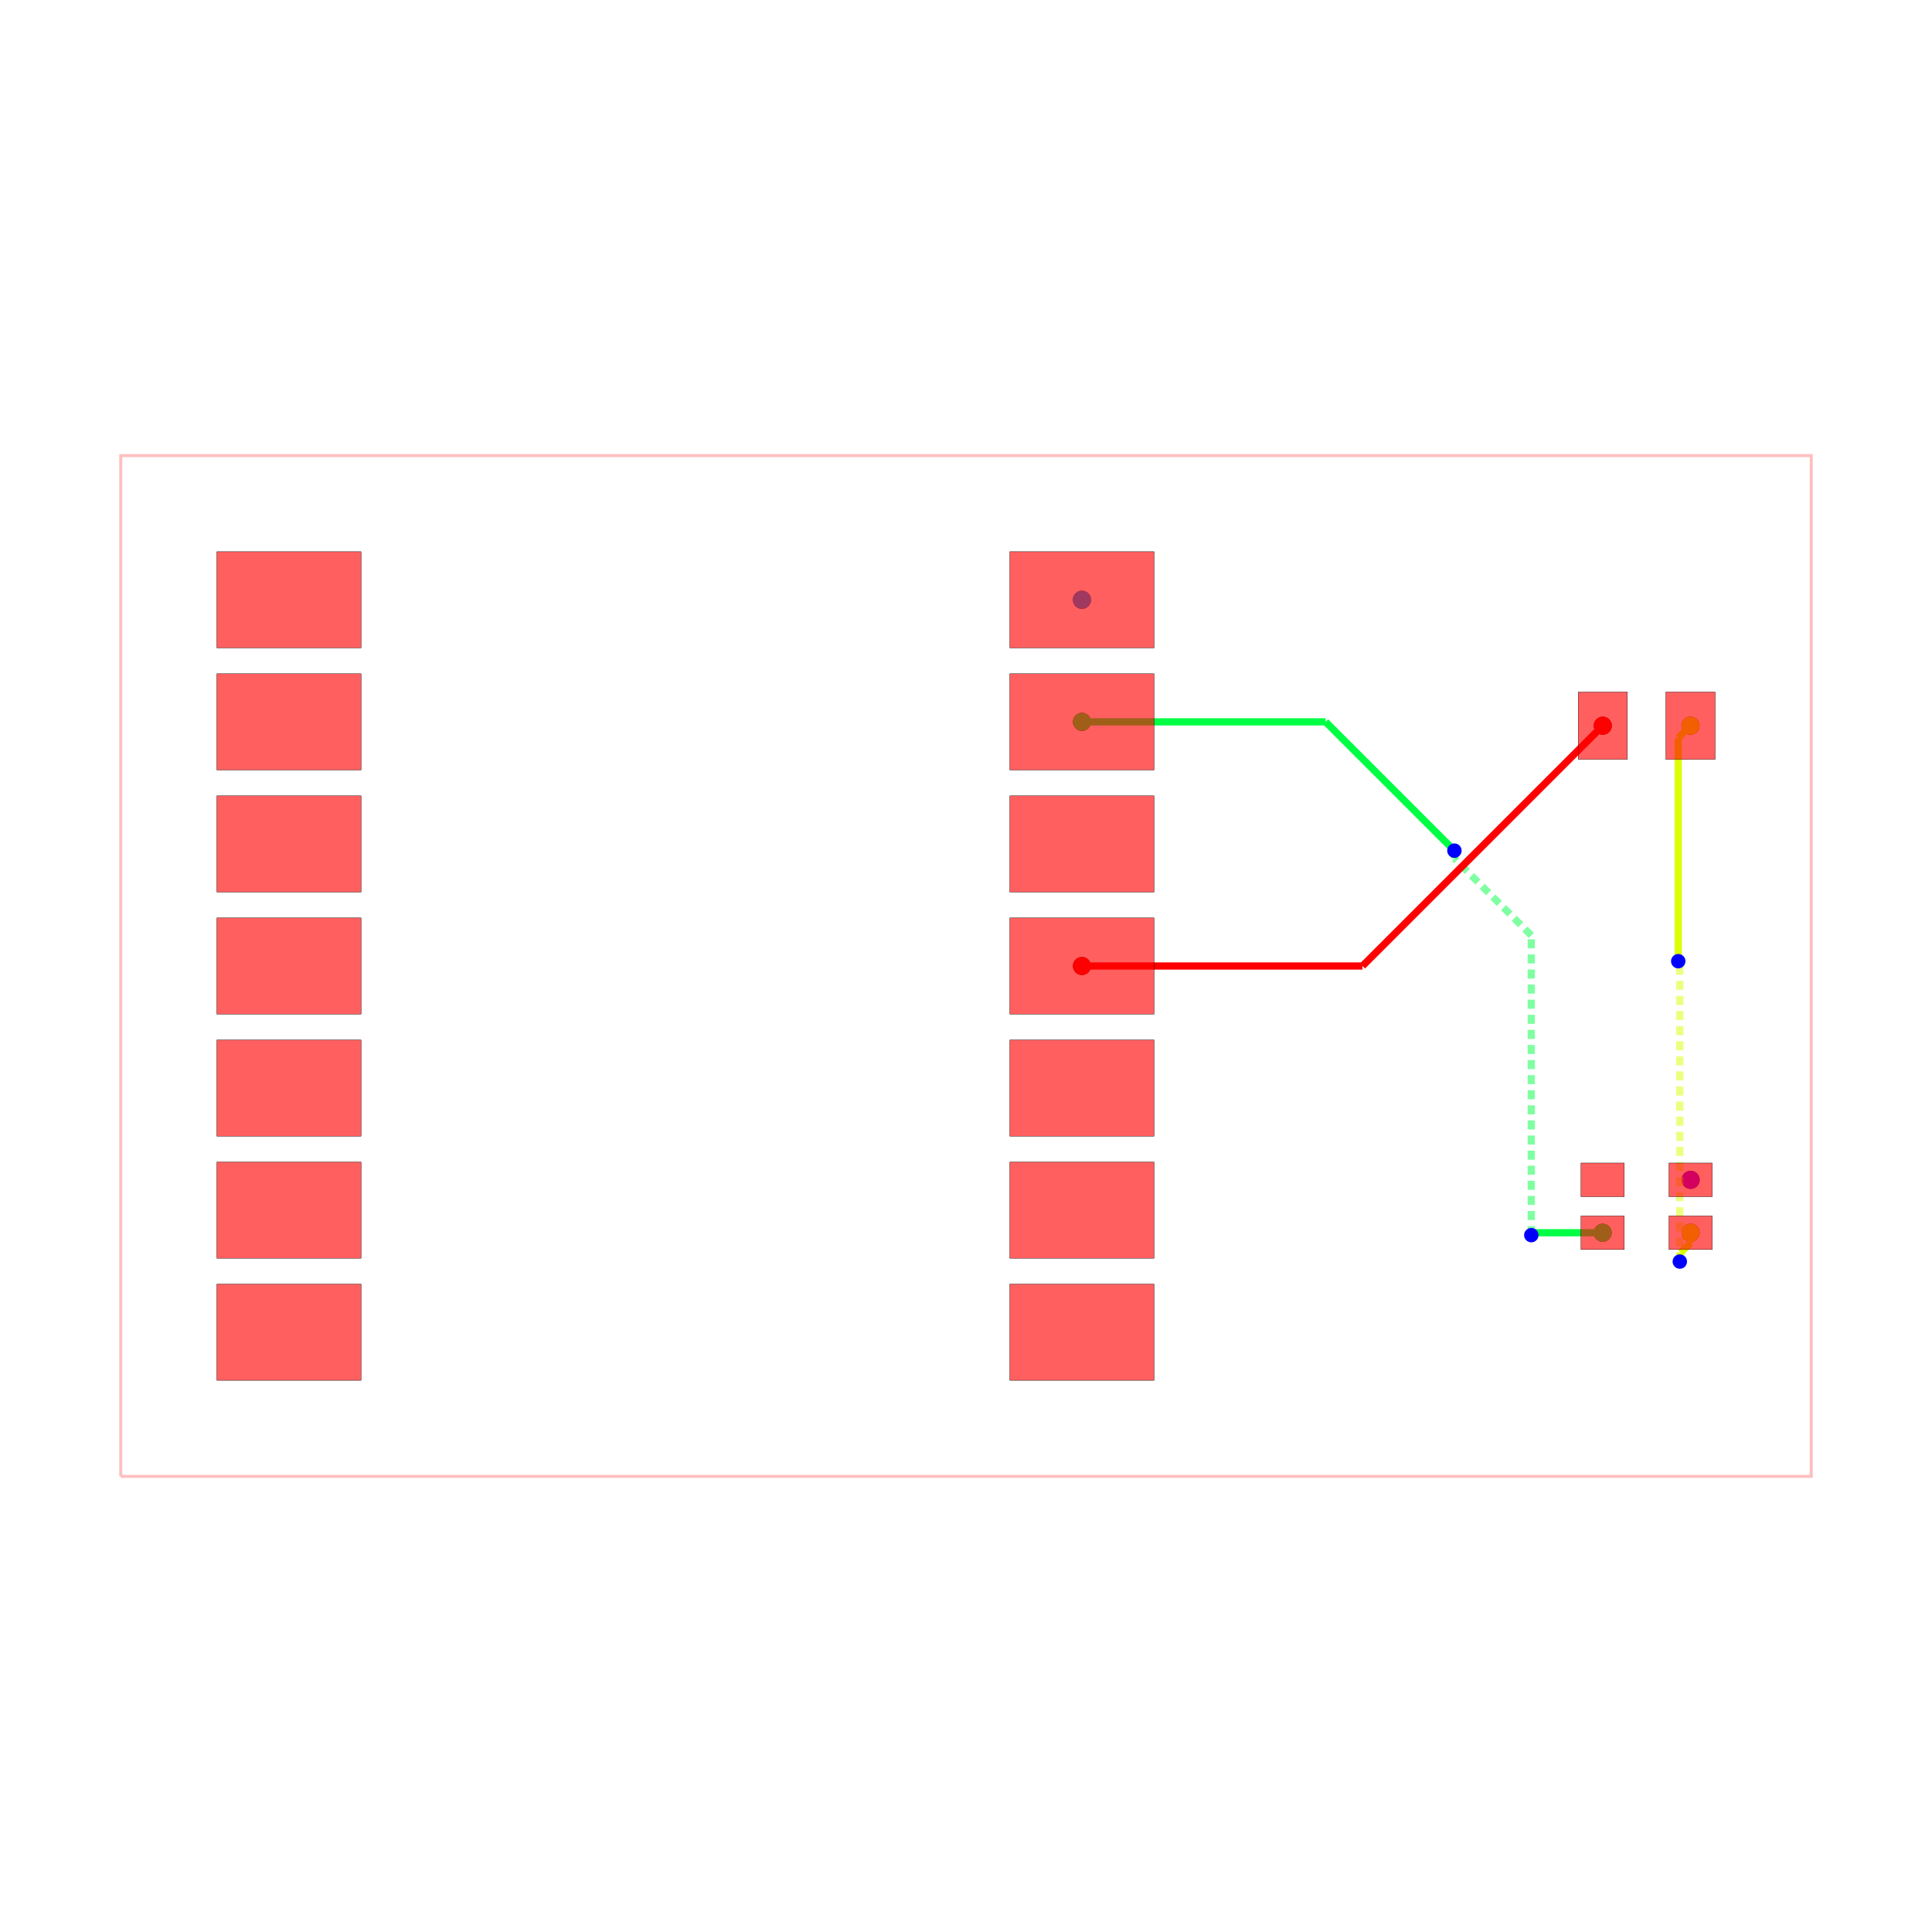
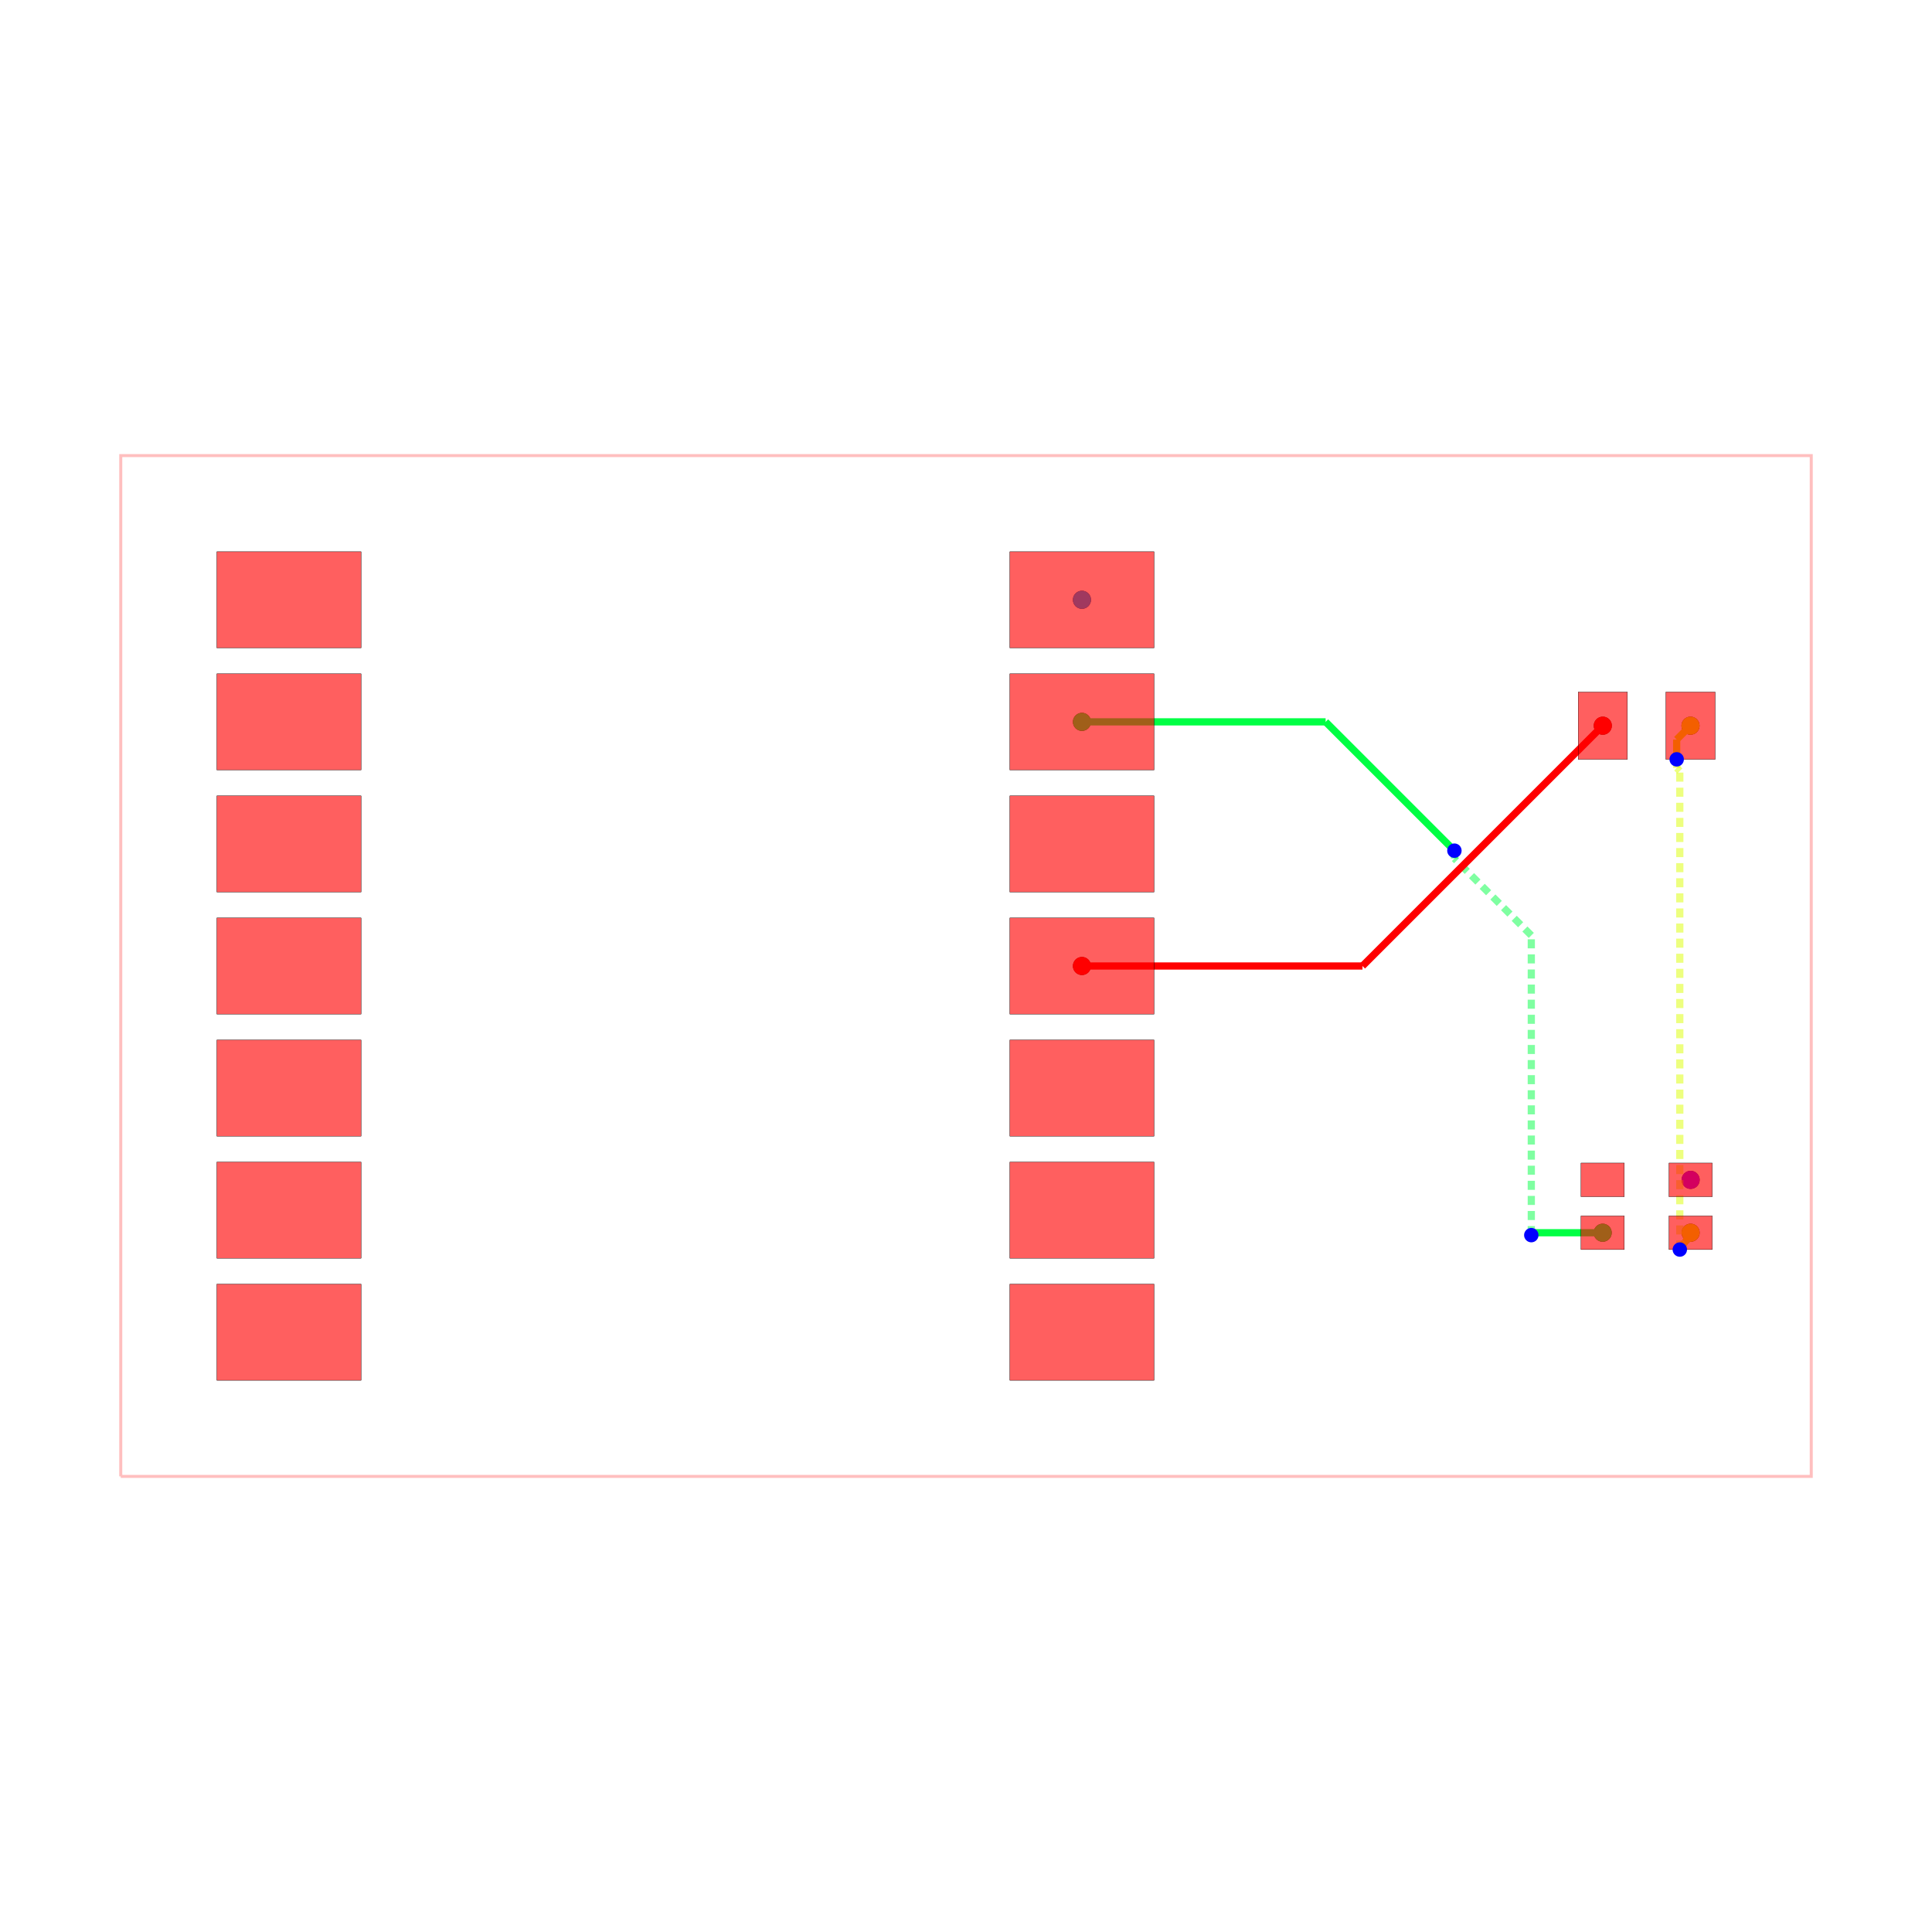
<svg xmlns="http://www.w3.org/2000/svg" width="640" height="640" viewBox="0 0 640 640">
  <rect width="100%" height="100%" fill="white" />
  <g>
    <circle data-type="point" data-label="source_trace_2 pcb_port_10" data-x="8.25" data-y="0" cx="358.408" cy="320" r="3" fill="black" />
  </g>
  <g>
    <circle data-type="point" data-label="source_trace_2 pcb_port_14" data-x="19.0875" data-y="5" cx="530.945" cy="240.398" r="3" fill="black" />
  </g>
  <g>
    <circle data-type="point" data-label="source_trace_5 pcb_port_18" data-x="20.91503499999999" data-y="-5.550036999999975" cx="560.04" cy="408.359" r="3" fill="black" />
  </g>
  <g>
    <circle data-type="point" data-label="source_trace_5 pcb_port_15" data-x="20.9125" data-y="5" cx="560" cy="240.398" r="3" fill="black" />
  </g>
  <g>
    <circle data-type="point" data-label="source_net_0 pcb_port_8" data-x="8.25" data-y="5.08" cx="358.408" cy="239.124" r="3" fill="black" />
  </g>
  <g>
    <circle data-type="point" data-label="source_net_0 pcb_port_17" data-x="19.08496500000001" data-y="-5.550036999999975" cx="530.905" cy="408.359" r="3" fill="black" />
  </g>
  <g>
    <circle data-type="point" data-label="source_net_1 pcb_port_7" data-x="8.25" data-y="7.62" cx="358.408" cy="198.687" r="3" fill="black" />
  </g>
  <g>
    <circle data-type="point" data-label="source_net_2 pcb_port_19" data-x="20.91503499999999" data-y="-4.449963000000025" cx="560.04" cy="390.845" r="3" fill="black" />
  </g>
  <g>
    <circle data-type="point" data-label="source_trace_2 (top)" data-x="8.25" data-y="0" cx="358.408" cy="320" r="3" fill="hsl(0, 100%, 50%)" />
  </g>
  <g>
    <circle data-type="point" data-label="source_trace_2 (top)" data-x="19.0875" data-y="5" cx="530.945" cy="240.398" r="3" fill="hsl(0, 100%, 50%)" />
  </g>
  <g>
    <circle data-type="point" data-label="source_trace_5 (top)" data-x="20.91503499999999" data-y="-5.550036999999975" cx="560.04" cy="408.359" r="3" fill="hsl(68, 100%, 50%)" />
  </g>
  <g>
    <circle data-type="point" data-label="source_trace_5 (top)" data-x="20.9125" data-y="5" cx="560" cy="240.398" r="3" fill="hsl(68, 100%, 50%)" />
  </g>
  <g>
    <circle data-type="point" data-label="source_net_0 (top)" data-x="8.25" data-y="5.08" cx="358.408" cy="239.124" r="3" fill="hsl(136, 100%, 50%)" />
  </g>
  <g>
    <circle data-type="point" data-label="source_net_0 (top)" data-x="19.08496500000001" data-y="-5.550036999999975" cx="530.905" cy="408.359" r="3" fill="hsl(136, 100%, 50%)" />
  </g>
  <g>
    <circle data-type="point" data-label="source_net_1 (top)" data-x="8.25" data-y="7.62" cx="358.408" cy="198.687" r="3" fill="hsl(204, 100%, 50%)" />
  </g>
  <g>
    <circle data-type="point" data-label="source_net_2 (top)" data-x="20.91503499999999" data-y="-4.449963000000025" cx="560.04" cy="390.845" r="3" fill="hsl(272, 100%, 50%)" />
  </g>
  <g>
    <polyline data-points="-11.749999999999998,-10.620000000000001 23.424999999999997,-10.620000000000001 23.424999999999997,10.620000000000001 -11.749999999999998,10.620000000000001 -11.749999999999998,-10.620000000000001" data-type="line" data-label="" points="40,489.075 600,489.075 600,150.925 40,150.925 40,489.075" fill="none" stroke="rgba(255,0,0,0.25)" stroke-width="1px" />
  </g>
  <g>
    <polyline data-points="19.08496500000001,-5.550036999999975 17.651152990829893,-5.550036999999975" data-type="line" data-label="" points="530.905,408.359 508.078,408.359" fill="none" stroke="hsl(136, 100%, 50%)" stroke-width="2.388" />
  </g>
  <g>
    <polyline data-points="17.651152990829893,-5.550036999999975 17.60125426448793,-5.599935726341938" data-type="line" data-label="" points="508.078,408.359 507.284,409.153" fill="none" stroke="hsl(136, 100%, 50%)" stroke-width="2.388" />
  </g>
  <g>
    <polyline data-points="17.60125426448793,-5.599935726341938 17.6,-5.6" data-type="line" data-label="" points="507.284,409.153 507.264,409.154" fill="none" stroke="hsl(136, 100%, 50%)" stroke-width="2.388" />
  </g>
  <g>
    <polyline data-points="17.6,-5.6 17.6,0.6363510205773868" data-type="line" data-label="" points="507.264,409.154 507.264,309.869" fill="none" stroke="rgba(0,255,68,0.5)" stroke-width="2.388" stroke-dasharray="3 2" />
  </g>
  <g>
    <polyline data-points="17.6,0.6363510205773868 16,2.236351020577388" data-type="line" data-label="" points="507.264,309.869 481.791,284.396" fill="none" stroke="rgba(0,255,68,0.5)" stroke-width="2.388" stroke-dasharray="3 2" />
  </g>
  <g>
    <polyline data-points="16,2.236351020577388 16,2.4" data-type="line" data-label="" points="481.791,284.396 481.791,281.791" fill="none" stroke="rgba(0,255,68,0.5)" stroke-width="2.388" stroke-dasharray="3 2" />
  </g>
  <g>
    <polyline data-points="16,2.4 13.32,5.08" data-type="line" data-label="" points="481.791,281.791 439.124,239.124" fill="none" stroke="hsl(136, 100%, 50%)" stroke-width="2.388" />
  </g>
  <g>
    <polyline data-points="13.32,5.08 8.25,5.08" data-type="line" data-label="" points="439.124,239.124 358.408,239.124" fill="none" stroke="hsl(136, 100%, 50%)" stroke-width="2.388" />
  </g>
  <g>
-     <polyline data-points="20.91503499999999,-5.550036999999975 20.91503499999999,-5.758921797240343" data-type="line" data-label="" points="560.04,408.359 560.04,411.684" fill="none" stroke="hsl(68, 100%, 50%)" stroke-width="2.388" />
-   </g>
-   <g>
-     <polyline data-points="20.91503499999999,-5.758921797240343 20.709250138223613,-5.964706659016719" data-type="line" data-label="" points="560.04,411.684 556.764,414.961" fill="none" stroke="hsl(68, 100%, 50%)" stroke-width="2.388" />
-   </g>
-   <g>
-     <polyline data-points="20.709250138223613,-5.964706659016719 20.69003589999999,-6.150036299999975" data-type="line" data-label="" points="556.764,414.961 556.458,417.911" fill="none" stroke="hsl(68, 100%, 50%)" stroke-width="2.388" />
-   </g>
-   <g>
-     <polyline data-points="20.69003589999999,-6.150036299999975 20.69003589999999,0.06613075951500816" data-type="line" data-label="" points="556.458,417.911 556.458,318.947" fill="none" stroke="rgba(221,255,0,0.5)" stroke-width="2.388" stroke-dasharray="3 2" />
-   </g>
-   <g>
-     <polyline data-points="20.69003589999999,0.06613075951500816 20.66664959368782,0.08951706582718058" data-type="line" data-label="" points="556.458,318.947 556.086,318.575" fill="none" stroke="rgba(221,255,0,0.5)" stroke-width="2.388" stroke-dasharray="3 2" />
-   </g>
-   <g>
-     <polyline data-points="20.66664959368782,0.08951706582718058 20.65751795,0.10001814999998793" data-type="line" data-label="" points="556.086,318.575 555.941,318.408" fill="none" stroke="rgba(221,255,0,0.5)" stroke-width="2.388" stroke-dasharray="3 2" />
-   </g>
-   <g>
-     <polyline data-points="20.65751795,0.10001814999998793 20.65751795,4.745017949999998" data-type="line" data-label="" points="555.941,318.408 555.941,244.457" fill="none" stroke="hsl(68, 100%, 50%)" stroke-width="2.388" />
-   </g>
-   <g>
-     <polyline data-points="20.65751795,4.745017949999998 20.9125,5" data-type="line" data-label="" points="555.941,244.457 560,240.398" fill="none" stroke="hsl(68, 100%, 50%)" stroke-width="2.388" />
+     <polyline data-points="20.91503499999999,-5.550036999999975 20.91503499999999,-5.625142535319672" data-type="line" data-label="" points="560.04,408.359 560.04,409.555" fill="none" stroke="hsl(68, 100%, 50%)" stroke-width="2.388" />
+   </g>
+   <g>
+     <polyline data-points="20.91503499999999,-5.625142535319672 20.791430589286346,-5.7487469460333145" data-type="line" data-label="" points="560.04,409.555 558.073,411.522" fill="none" stroke="hsl(68, 100%, 50%)" stroke-width="2.388" />
+   </g>
+   <g>
+     <polyline data-points="20.791430589286346,-5.7487469460333145 20.69003589999999,-5.900036299999975" data-type="line" data-label="" points="558.073,411.522 556.458,413.931" fill="none" stroke="hsl(68, 100%, 50%)" stroke-width="2.388" />
+   </g>
+   <g>
+     <polyline data-points="20.69003589999999,-5.900036299999975 20.69003589999999,4.058276452222765" data-type="line" data-label="" points="556.458,413.931 556.458,255.391" fill="none" stroke="rgba(221,255,0,0.5)" stroke-width="2.388" stroke-dasharray="3 2" />
+   </g>
+   <g>
+     <polyline data-points="20.69003589999999,4.058276452222765 20.626378661035563,4.121933691187193" data-type="line" data-label="" points="556.458,255.391 555.445,254.377" fill="none" stroke="rgba(221,255,0,0.5)" stroke-width="2.388" stroke-dasharray="3 2" />
+   </g>
+   <g>
+     <polyline data-points="20.626378661035563,4.121933691187193 20.625000000000004,4.300000000000001" data-type="line" data-label="" points="555.445,254.377 555.423,251.542" fill="none" stroke="rgba(221,255,0,0.5)" stroke-width="2.388" stroke-dasharray="3 2" />
+   </g>
+   <g>
+     <polyline data-points="20.625000000000004,4.300000000000001 20.625000000000004,4.712500000000002" data-type="line" data-label="" points="555.423,251.542 555.423,244.975" fill="none" stroke="hsl(68, 100%, 50%)" stroke-width="2.388" />
+   </g>
+   <g>
+     <polyline data-points="20.625000000000004,4.712500000000002 20.9125,5" data-type="line" data-label="" points="555.423,244.975 560,240.398" fill="none" stroke="hsl(68, 100%, 50%)" stroke-width="2.388" />
  </g>
  <g>
    <polyline data-points="19.0875,5 14.087499999999999,0" data-type="line" data-label="" points="530.945,240.398 451.343,320" fill="none" stroke="hsl(0, 100%, 50%)" stroke-width="2.388" />
  </g>
  <g>
    <polyline data-points="14.087499999999999,0 8.25,0" data-type="line" data-label="" points="451.343,320 358.408,320" fill="none" stroke="hsl(0, 100%, 50%)" stroke-width="2.388" />
  </g>
  <g>
    <rect data-type="rect" data-label="top" data-x="-8.25" data-y="7.62" x="71.841" y="182.766" width="47.761" height="31.841" fill="rgba(255,0,0,0.25)" stroke="black" stroke-width="0.063" />
  </g>
  <g>
    <rect data-type="rect" data-label="top" data-x="-8.25" data-y="5.08" x="71.841" y="223.204" width="47.761" height="31.841" fill="rgba(255,0,0,0.25)" stroke="black" stroke-width="0.063" />
  </g>
  <g>
    <rect data-type="rect" data-label="top" data-x="-8.25" data-y="2.54" x="71.841" y="263.642" width="47.761" height="31.841" fill="rgba(255,0,0,0.25)" stroke="black" stroke-width="0.063" />
  </g>
  <g>
    <rect data-type="rect" data-label="top" data-x="-8.25" data-y="0" x="71.841" y="304.08" width="47.761" height="31.841" fill="rgba(255,0,0,0.25)" stroke="black" stroke-width="0.063" />
  </g>
  <g>
    <rect data-type="rect" data-label="top" data-x="-8.25" data-y="-2.54" x="71.841" y="344.517" width="47.761" height="31.841" fill="rgba(255,0,0,0.25)" stroke="black" stroke-width="0.063" />
  </g>
  <g>
    <rect data-type="rect" data-label="top" data-x="-8.25" data-y="-5.079999999999999" x="71.841" y="384.955" width="47.761" height="31.841" fill="rgba(255,0,0,0.25)" stroke="black" stroke-width="0.063" />
  </g>
  <g>
    <rect data-type="rect" data-label="top" data-x="-8.25" data-y="-7.62" x="71.841" y="425.393" width="47.761" height="31.841" fill="rgba(255,0,0,0.25)" stroke="black" stroke-width="0.063" />
  </g>
  <g>
    <rect data-type="rect" data-label="top" data-x="8.25" data-y="7.62" x="334.527" y="182.766" width="47.761" height="31.841" fill="rgba(255,0,0,0.25)" stroke="black" stroke-width="0.063" />
  </g>
  <g>
    <rect data-type="rect" data-label="top" data-x="8.25" data-y="5.08" x="334.527" y="223.204" width="47.761" height="31.841" fill="rgba(255,0,0,0.25)" stroke="black" stroke-width="0.063" />
  </g>
  <g>
    <rect data-type="rect" data-label="top" data-x="8.25" data-y="2.54" x="334.527" y="263.642" width="47.761" height="31.841" fill="rgba(255,0,0,0.25)" stroke="black" stroke-width="0.063" />
  </g>
  <g>
    <rect data-type="rect" data-label="top" data-x="8.25" data-y="0" x="334.527" y="304.08" width="47.761" height="31.841" fill="rgba(255,0,0,0.25)" stroke="black" stroke-width="0.063" />
  </g>
  <g>
    <rect data-type="rect" data-label="top" data-x="8.25" data-y="-2.54" x="334.527" y="344.517" width="47.761" height="31.841" fill="rgba(255,0,0,0.25)" stroke="black" stroke-width="0.063" />
  </g>
  <g>
    <rect data-type="rect" data-label="top" data-x="8.25" data-y="-5.079999999999999" x="334.527" y="384.955" width="47.761" height="31.841" fill="rgba(255,0,0,0.25)" stroke="black" stroke-width="0.063" />
  </g>
  <g>
    <rect data-type="rect" data-label="top" data-x="8.25" data-y="-7.62" x="334.527" y="425.393" width="47.761" height="31.841" fill="rgba(255,0,0,0.25)" stroke="black" stroke-width="0.063" />
  </g>
  <g>
    <rect data-type="rect" data-label="top" data-x="19.0875" data-y="5" x="522.786" y="229.254" width="16.318" height="22.289" fill="rgba(255,0,0,0.25)" stroke="black" stroke-width="0.063" />
  </g>
  <g>
    <rect data-type="rect" data-label="top" data-x="20.9125" data-y="5" x="551.841" y="229.254" width="16.318" height="22.289" fill="rgba(255,0,0,0.25)" stroke="black" stroke-width="0.063" />
  </g>
  <g>
    <rect data-type="rect" data-label="top" data-x="19.08496500000001" data-y="-4.449963000000025" x="523.741" y="385.273" width="14.328" height="11.144" fill="rgba(255,0,0,0.25)" stroke="black" stroke-width="0.063" />
  </g>
  <g>
    <rect data-type="rect" data-label="top" data-x="19.08496500000001" data-y="-5.550036999999975" x="523.741" y="402.787" width="14.328" height="11.144" fill="rgba(255,0,0,0.25)" stroke="black" stroke-width="0.063" />
  </g>
  <g>
    <rect data-type="rect" data-label="top" data-x="20.91503499999999" data-y="-5.550036999999975" x="552.876" y="402.787" width="14.328" height="11.144" fill="rgba(255,0,0,0.25)" stroke="black" stroke-width="0.063" />
  </g>
  <g>
    <rect data-type="rect" data-label="top" data-x="20.91503499999999" data-y="-4.449963000000025" x="552.876" y="385.273" width="14.328" height="11.144" fill="rgba(255,0,0,0.25)" stroke="black" stroke-width="0.063" />
  </g>
  <g>
    <rect data-type="rect" data-label="" data-x="-8.25" data-y="7.62" x="71.841" y="182.766" width="47.761" height="31.841" fill="rgba(255,0,0,0.5)" stroke="black" stroke-width="0.063" />
  </g>
  <g>
    <rect data-type="rect" data-label="" data-x="-8.25" data-y="5.08" x="71.841" y="223.204" width="47.761" height="31.841" fill="rgba(255,0,0,0.5)" stroke="black" stroke-width="0.063" />
  </g>
  <g>
    <rect data-type="rect" data-label="" data-x="-8.25" data-y="2.54" x="71.841" y="263.642" width="47.761" height="31.841" fill="rgba(255,0,0,0.5)" stroke="black" stroke-width="0.063" />
  </g>
  <g>
    <rect data-type="rect" data-label="" data-x="-8.25" data-y="0" x="71.841" y="304.08" width="47.761" height="31.841" fill="rgba(255,0,0,0.5)" stroke="black" stroke-width="0.063" />
  </g>
  <g>
    <rect data-type="rect" data-label="" data-x="-8.25" data-y="-2.54" x="71.841" y="344.517" width="47.761" height="31.841" fill="rgba(255,0,0,0.5)" stroke="black" stroke-width="0.063" />
  </g>
  <g>
    <rect data-type="rect" data-label="" data-x="-8.25" data-y="-5.079999999999999" x="71.841" y="384.955" width="47.761" height="31.841" fill="rgba(255,0,0,0.5)" stroke="black" stroke-width="0.063" />
  </g>
  <g>
    <rect data-type="rect" data-label="" data-x="-8.25" data-y="-7.62" x="71.841" y="425.393" width="47.761" height="31.841" fill="rgba(255,0,0,0.5)" stroke="black" stroke-width="0.063" />
  </g>
  <g>
    <rect data-type="rect" data-label="" data-x="8.25" data-y="7.62" x="334.527" y="182.766" width="47.761" height="31.841" fill="rgba(255,0,0,0.5)" stroke="black" stroke-width="0.063" />
  </g>
  <g>
    <rect data-type="rect" data-label="" data-x="8.25" data-y="5.08" x="334.527" y="223.204" width="47.761" height="31.841" fill="rgba(255,0,0,0.5)" stroke="black" stroke-width="0.063" />
  </g>
  <g>
    <rect data-type="rect" data-label="" data-x="8.25" data-y="2.54" x="334.527" y="263.642" width="47.761" height="31.841" fill="rgba(255,0,0,0.5)" stroke="black" stroke-width="0.063" />
  </g>
  <g>
    <rect data-type="rect" data-label="" data-x="8.25" data-y="0" x="334.527" y="304.08" width="47.761" height="31.841" fill="rgba(255,0,0,0.5)" stroke="black" stroke-width="0.063" />
  </g>
  <g>
    <rect data-type="rect" data-label="" data-x="8.25" data-y="-2.54" x="334.527" y="344.517" width="47.761" height="31.841" fill="rgba(255,0,0,0.5)" stroke="black" stroke-width="0.063" />
  </g>
  <g>
    <rect data-type="rect" data-label="" data-x="8.25" data-y="-5.079999999999999" x="334.527" y="384.955" width="47.761" height="31.841" fill="rgba(255,0,0,0.5)" stroke="black" stroke-width="0.063" />
  </g>
  <g>
    <rect data-type="rect" data-label="" data-x="8.25" data-y="-7.62" x="334.527" y="425.393" width="47.761" height="31.841" fill="rgba(255,0,0,0.5)" stroke="black" stroke-width="0.063" />
  </g>
  <g>
    <rect data-type="rect" data-label="" data-x="19.0875" data-y="5" x="522.786" y="229.254" width="16.318" height="22.289" fill="rgba(255,0,0,0.5)" stroke="black" stroke-width="0.063" />
  </g>
  <g>
    <rect data-type="rect" data-label="" data-x="20.9125" data-y="5" x="551.841" y="229.254" width="16.318" height="22.289" fill="rgba(255,0,0,0.5)" stroke="black" stroke-width="0.063" />
  </g>
  <g>
    <rect data-type="rect" data-label="" data-x="19.08496500000001" data-y="-4.449963000000025" x="523.741" y="385.273" width="14.328" height="11.144" fill="rgba(255,0,0,0.5)" stroke="black" stroke-width="0.063" />
  </g>
  <g>
    <rect data-type="rect" data-label="" data-x="19.08496500000001" data-y="-5.550036999999975" x="523.741" y="402.787" width="14.328" height="11.144" fill="rgba(255,0,0,0.5)" stroke="black" stroke-width="0.063" />
  </g>
  <g>
    <rect data-type="rect" data-label="" data-x="20.91503499999999" data-y="-5.550036999999975" x="552.876" y="402.787" width="14.328" height="11.144" fill="rgba(255,0,0,0.5)" stroke="black" stroke-width="0.063" />
  </g>
  <g>
    <rect data-type="rect" data-label="" data-x="20.91503499999999" data-y="-4.449963000000025" x="552.876" y="385.273" width="14.328" height="11.144" fill="rgba(255,0,0,0.5)" stroke="black" stroke-width="0.063" />
  </g>
  <circle data-type="circle" data-label="" data-x="17.6" data-y="-5.6" cx="507.264" cy="409.154" r="2.388" fill="blue" stroke="none" stroke-width="0.063" />
  <circle data-type="circle" data-label="" data-x="16" data-y="2.4" cx="481.791" cy="281.791" r="2.388" fill="blue" stroke="none" stroke-width="0.063" />
-   <circle data-type="circle" data-label="" data-x="20.69003589999999" data-y="-6.150036299999975" cx="556.458" cy="417.911" r="2.388" fill="blue" stroke="none" stroke-width="0.063" />
-   <circle data-type="circle" data-label="" data-x="20.65751795" data-y="0.10001814999998793" cx="555.941" cy="318.408" r="2.388" fill="blue" stroke="none" stroke-width="0.063" />
+   <circle data-type="circle" data-label="" data-x="20.69003589999999" data-y="-5.900036299999975" cx="556.458" cy="413.931" r="2.388" fill="blue" stroke="none" stroke-width="0.063" />
+   <circle data-type="circle" data-label="" data-x="20.625000000000004" data-y="4.300000000000001" cx="555.423" cy="251.542" r="2.388" fill="blue" stroke="none" stroke-width="0.063" />
  <g id="crosshair" style="display: none">
    <line id="crosshair-h" y1="0" y2="640" stroke="#666" stroke-width="0.5" />
    <line id="crosshair-v" x1="0" x2="640" stroke="#666" stroke-width="0.5" />
    <text id="coordinates" font-family="monospace" font-size="12" fill="#666" />
  </g>
</svg>
